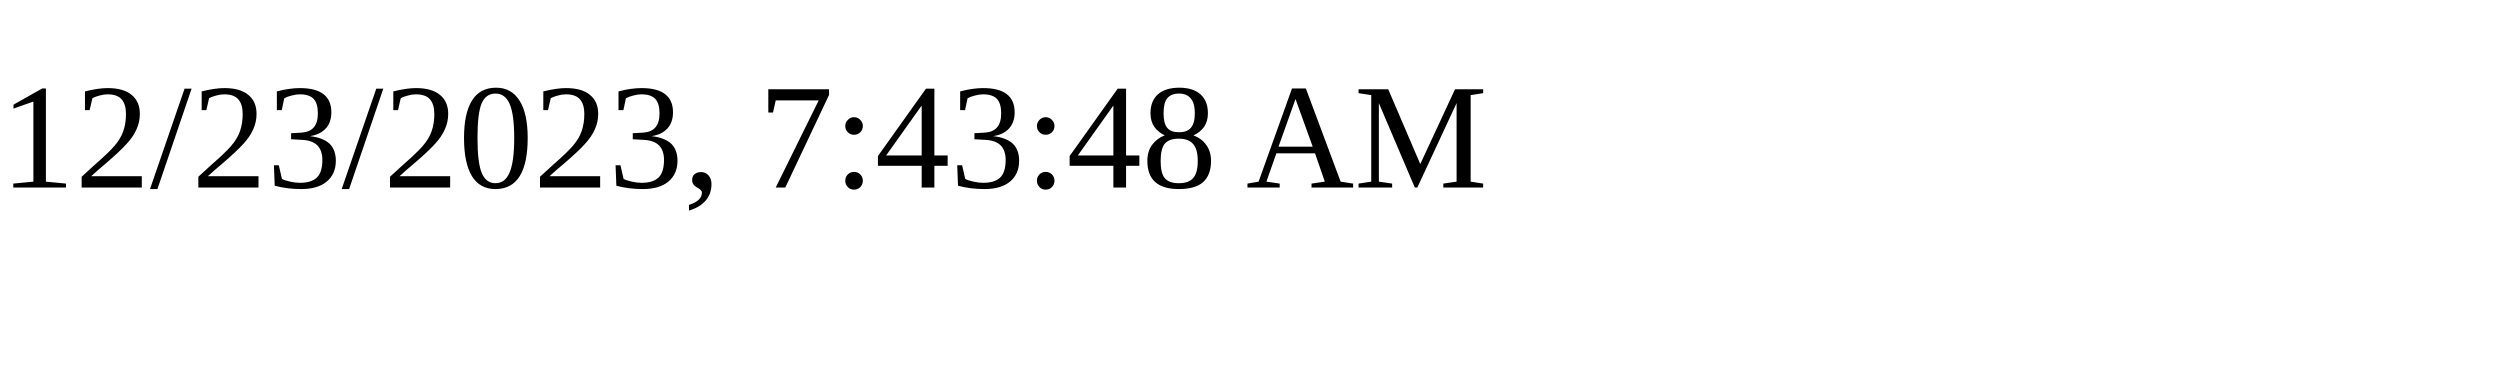
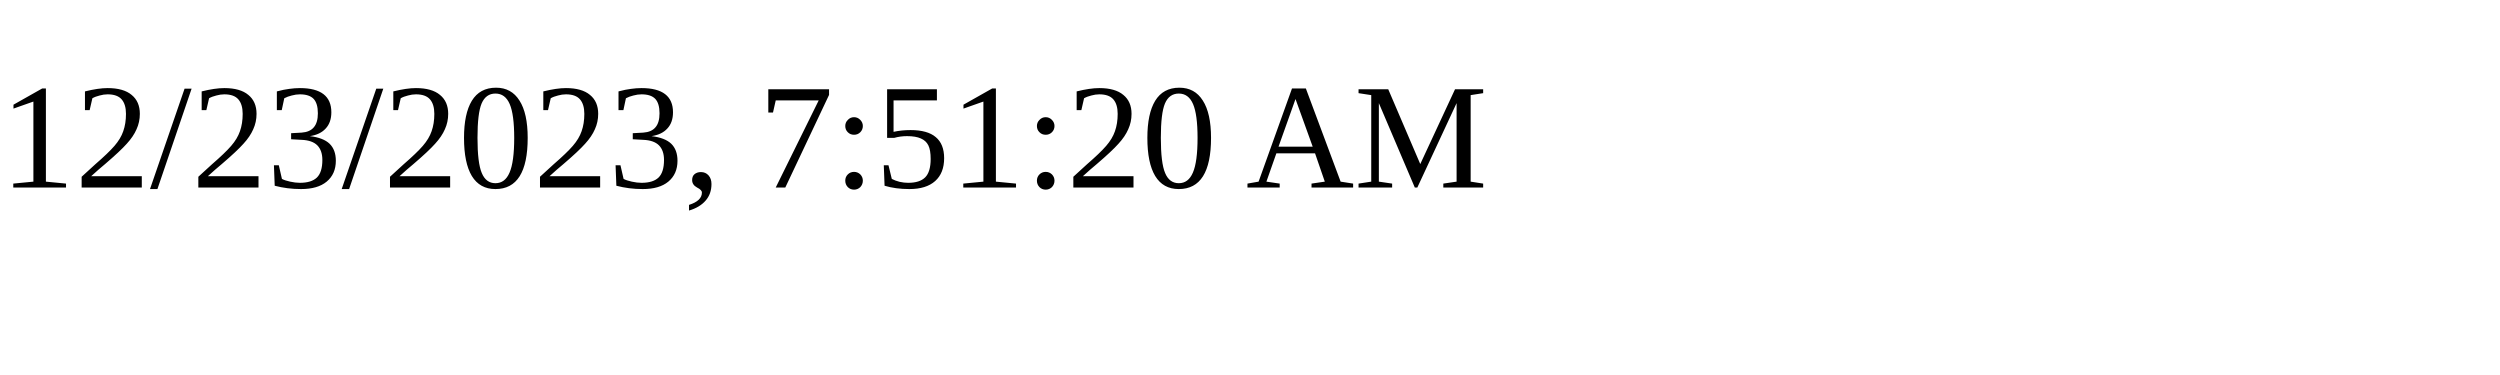
<svg xmlns="http://www.w3.org/2000/svg" height="30" width="200">
-   <text x="0" y="15">12/23/2023, 7:43:48 AM</text>
+   <text x="0" y="15">12/23/2023, 7:51:20 AM</text>
</svg>
